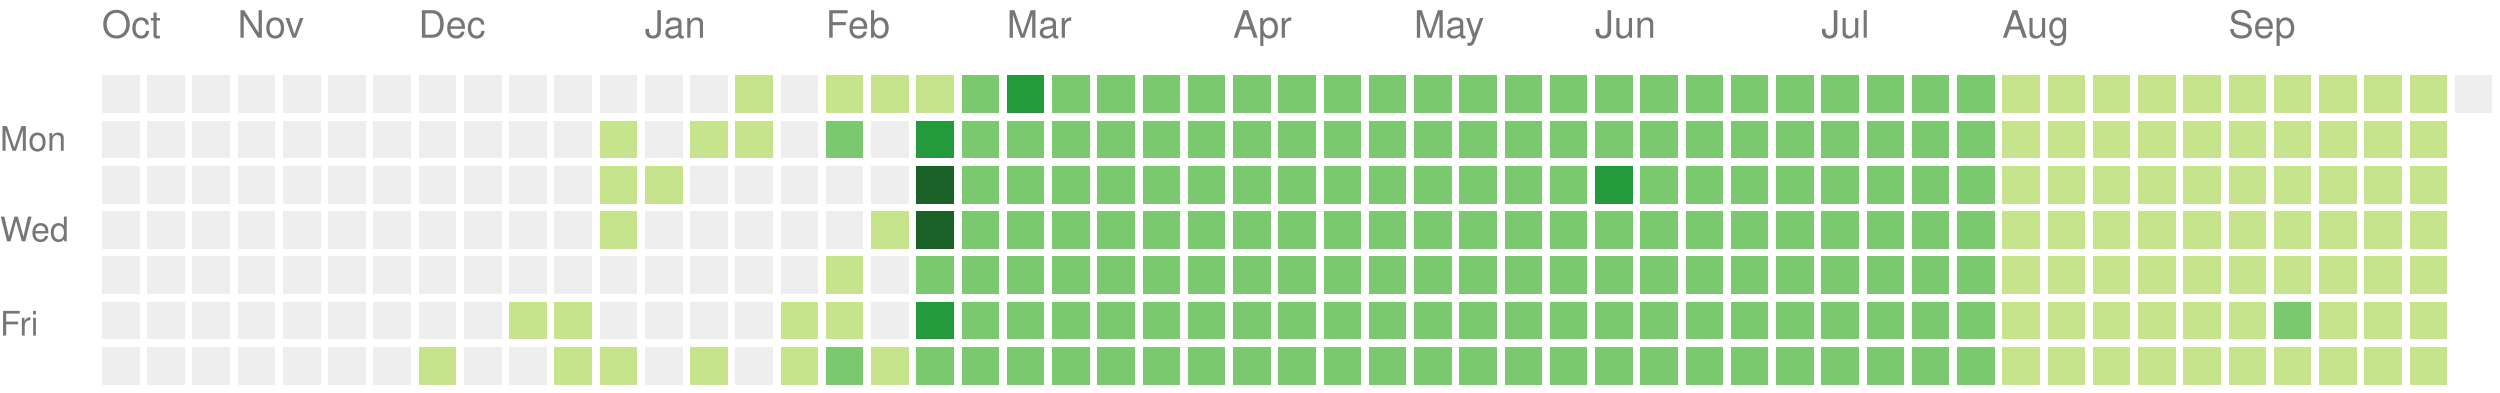
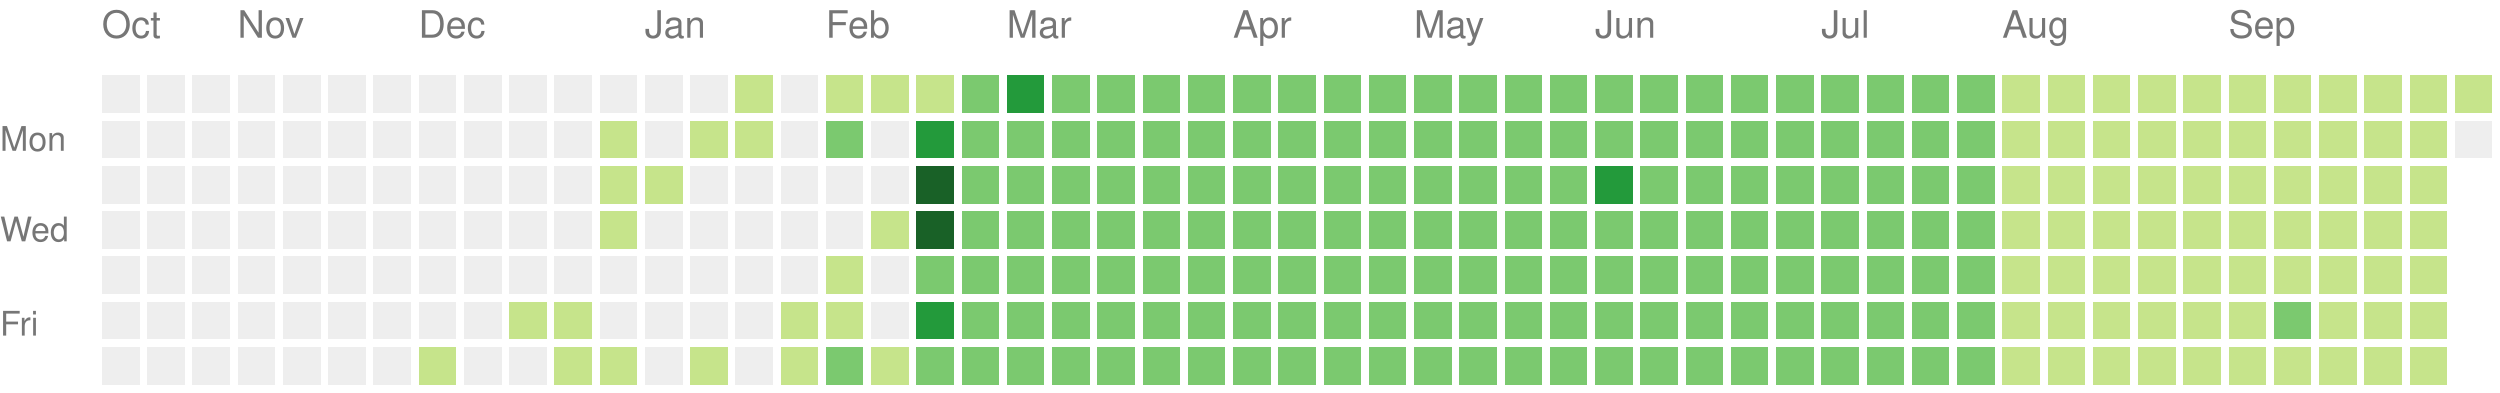
<svg xmlns="http://www.w3.org/2000/svg" version="1.1" width="663" height="104">
  <rect style="fill:#eeeeee;shape-rendering:crispedges;" data-score="0" data-date="2024-10-13" x="27" y="20" width="10" height="10" />
  <rect style="fill:#eeeeee;shape-rendering:crispedges;" data-score="0" data-date="2024-10-20" x="39" y="20" width="10" height="10" />
  <rect style="fill:#eeeeee;shape-rendering:crispedges;" data-score="0" data-date="2024-10-27" x="51" y="20" width="10" height="10" />
  <rect style="fill:#eeeeee;shape-rendering:crispedges;" data-score="0" data-date="2024-11-03" x="63" y="20" width="10" height="10" />
  <rect style="fill:#eeeeee;shape-rendering:crispedges;" data-score="0" data-date="2024-11-10" x="75" y="20" width="10" height="10" />
  <rect style="fill:#eeeeee;shape-rendering:crispedges;" data-score="0" data-date="2024-11-17" x="87" y="20" width="10" height="10" />
  <rect style="fill:#eeeeee;shape-rendering:crispedges;" data-score="0" data-date="2024-11-24" x="99" y="20" width="10" height="10" />
  <rect style="fill:#eeeeee;shape-rendering:crispedges;" data-score="0" data-date="2024-12-01" x="111" y="20" width="10" height="10" />
  <rect style="fill:#eeeeee;shape-rendering:crispedges;" data-score="0" data-date="2024-12-08" x="123" y="20" width="10" height="10" />
  <rect style="fill:#eeeeee;shape-rendering:crispedges;" data-score="0" data-date="2024-12-15" x="135" y="20" width="10" height="10" />
  <rect style="fill:#eeeeee;shape-rendering:crispedges;" data-score="0" data-date="2024-12-22" x="147" y="20" width="10" height="10" />
  <rect style="fill:#eeeeee;shape-rendering:crispedges;" data-score="0" data-date="2024-12-29" x="159" y="20" width="10" height="10" />
  <rect style="fill:#eeeeee;shape-rendering:crispedges;" data-score="0" data-date="2025-01-05" x="171" y="20" width="10" height="10" />
  <rect style="fill:#eeeeee;shape-rendering:crispedges;" data-score="0" data-date="2025-01-12" x="183" y="20" width="10" height="10" />
  <rect style="fill:#c6e48b;shape-rendering:crispedges;" data-score="1" data-date="2025-01-19" x="195" y="20" width="10" height="10" />
  <rect style="fill:#eeeeee;shape-rendering:crispedges;" data-score="0" data-date="2025-01-26" x="207" y="20" width="10" height="10" />
  <rect style="fill:#c6e48b;shape-rendering:crispedges;" data-score="1" data-date="2025-02-02" x="219" y="20" width="10" height="10" />
  <rect style="fill:#c6e48b;shape-rendering:crispedges;" data-score="1" data-date="2025-02-09" x="231" y="20" width="10" height="10" />
  <rect style="fill:#c6e48b;shape-rendering:crispedges;" data-score="1" data-date="2025-02-16" x="243" y="20" width="10" height="10" />
  <rect style="fill:#7bc96f;shape-rendering:crispedges;" data-score="2" data-date="2025-02-23" x="255" y="20" width="10" height="10" />
  <rect style="fill:#239a3b;shape-rendering:crispedges;" data-score="3" data-date="2025-03-02" x="267" y="20" width="10" height="10" />
  <rect style="fill:#7bc96f;shape-rendering:crispedges;" data-score="2" data-date="2025-03-09" x="279" y="20" width="10" height="10" />
  <rect style="fill:#7bc96f;shape-rendering:crispedges;" data-score="2" data-date="2025-03-16" x="291" y="20" width="10" height="10" />
  <rect style="fill:#7bc96f;shape-rendering:crispedges;" data-score="2" data-date="2025-03-23" x="303" y="20" width="10" height="10" />
  <rect style="fill:#7bc96f;shape-rendering:crispedges;" data-score="2" data-date="2025-03-30" x="315" y="20" width="10" height="10" />
  <rect style="fill:#7bc96f;shape-rendering:crispedges;" data-score="2" data-date="2025-04-06" x="327" y="20" width="10" height="10" />
  <rect style="fill:#7bc96f;shape-rendering:crispedges;" data-score="2" data-date="2025-04-13" x="339" y="20" width="10" height="10" />
  <rect style="fill:#7bc96f;shape-rendering:crispedges;" data-score="2" data-date="2025-04-20" x="351" y="20" width="10" height="10" />
  <rect style="fill:#7bc96f;shape-rendering:crispedges;" data-score="2" data-date="2025-04-27" x="363" y="20" width="10" height="10" />
  <rect style="fill:#7bc96f;shape-rendering:crispedges;" data-score="2" data-date="2025-05-04" x="375" y="20" width="10" height="10" />
  <rect style="fill:#7bc96f;shape-rendering:crispedges;" data-score="2" data-date="2025-05-11" x="387" y="20" width="10" height="10" />
  <rect style="fill:#7bc96f;shape-rendering:crispedges;" data-score="2" data-date="2025-05-18" x="399" y="20" width="10" height="10" />
  <rect style="fill:#7bc96f;shape-rendering:crispedges;" data-score="2" data-date="2025-05-25" x="411" y="20" width="10" height="10" />
  <rect style="fill:#7bc96f;shape-rendering:crispedges;" data-score="2" data-date="2025-06-01" x="423" y="20" width="10" height="10" />
  <rect style="fill:#7bc96f;shape-rendering:crispedges;" data-score="2" data-date="2025-06-08" x="435" y="20" width="10" height="10" />
  <rect style="fill:#7bc96f;shape-rendering:crispedges;" data-score="2" data-date="2025-06-15" x="447" y="20" width="10" height="10" />
  <rect style="fill:#7bc96f;shape-rendering:crispedges;" data-score="2" data-date="2025-06-22" x="459" y="20" width="10" height="10" />
  <rect style="fill:#7bc96f;shape-rendering:crispedges;" data-score="2" data-date="2025-06-29" x="471" y="20" width="10" height="10" />
  <rect style="fill:#7bc96f;shape-rendering:crispedges;" data-score="2" data-date="2025-07-06" x="483" y="20" width="10" height="10" />
  <rect style="fill:#7bc96f;shape-rendering:crispedges;" data-score="2" data-date="2025-07-13" x="495" y="20" width="10" height="10" />
  <rect style="fill:#7bc96f;shape-rendering:crispedges;" data-score="2" data-date="2025-07-20" x="507" y="20" width="10" height="10" />
  <rect style="fill:#7bc96f;shape-rendering:crispedges;" data-score="2" data-date="2025-07-27" x="519" y="20" width="10" height="10" />
  <rect style="fill:#c6e48b;shape-rendering:crispedges;" data-score="1" data-date="2025-08-03" x="531" y="20" width="10" height="10" />
  <rect style="fill:#c6e48b;shape-rendering:crispedges;" data-score="1" data-date="2025-08-10" x="543" y="20" width="10" height="10" />
  <rect style="fill:#c6e48b;shape-rendering:crispedges;" data-score="1" data-date="2025-08-17" x="555" y="20" width="10" height="10" />
  <rect style="fill:#c6e48b;shape-rendering:crispedges;" data-score="1" data-date="2025-08-24" x="567" y="20" width="10" height="10" />
  <rect style="fill:#c6e48b;shape-rendering:crispedges;" data-score="1" data-date="2025-08-31" x="579" y="20" width="10" height="10" />
  <rect style="fill:#c6e48b;shape-rendering:crispedges;" data-score="1" data-date="2025-09-07" x="591" y="20" width="10" height="10" />
  <rect style="fill:#c6e48b;shape-rendering:crispedges;" data-score="1" data-date="2025-09-14" x="603" y="20" width="10" height="10" />
  <rect style="fill:#c6e48b;shape-rendering:crispedges;" data-score="1" data-date="2025-09-21" x="615" y="20" width="10" height="10" />
  <rect style="fill:#c6e48b;shape-rendering:crispedges;" data-score="1" data-date="2025-09-28" x="627" y="20" width="10" height="10" />
  <rect style="fill:#c6e48b;shape-rendering:crispedges;" data-score="1" data-date="2025-10-05" x="639" y="20" width="10" height="10" />
-   <rect style="fill:#eeeeee;shape-rendering:crispedges;" data-score="0" data-date="2025-10-12" x="651" y="20" width="10" height="10" />
+   <rect style="fill:#c6e48b;shape-rendering:crispedges;" data-score="1" data-date="2025-10-12" x="651" y="20" width="10" height="10" />
  <rect style="fill:#eeeeee;shape-rendering:crispedges;" data-score="0" data-date="2024-10-14" x="27" y="32" width="10" height="10" />
  <rect style="fill:#eeeeee;shape-rendering:crispedges;" data-score="0" data-date="2024-10-21" x="39" y="32" width="10" height="10" />
  <rect style="fill:#eeeeee;shape-rendering:crispedges;" data-score="0" data-date="2024-10-28" x="51" y="32" width="10" height="10" />
  <rect style="fill:#eeeeee;shape-rendering:crispedges;" data-score="0" data-date="2024-11-04" x="63" y="32" width="10" height="10" />
  <rect style="fill:#eeeeee;shape-rendering:crispedges;" data-score="0" data-date="2024-11-11" x="75" y="32" width="10" height="10" />
  <rect style="fill:#eeeeee;shape-rendering:crispedges;" data-score="0" data-date="2024-11-18" x="87" y="32" width="10" height="10" />
  <rect style="fill:#eeeeee;shape-rendering:crispedges;" data-score="0" data-date="2024-11-25" x="99" y="32" width="10" height="10" />
  <rect style="fill:#eeeeee;shape-rendering:crispedges;" data-score="0" data-date="2024-12-02" x="111" y="32" width="10" height="10" />
  <rect style="fill:#eeeeee;shape-rendering:crispedges;" data-score="0" data-date="2024-12-09" x="123" y="32" width="10" height="10" />
  <rect style="fill:#eeeeee;shape-rendering:crispedges;" data-score="0" data-date="2024-12-16" x="135" y="32" width="10" height="10" />
  <rect style="fill:#eeeeee;shape-rendering:crispedges;" data-score="0" data-date="2024-12-23" x="147" y="32" width="10" height="10" />
  <rect style="fill:#c6e48b;shape-rendering:crispedges;" data-score="1" data-date="2024-12-30" x="159" y="32" width="10" height="10" />
  <rect style="fill:#eeeeee;shape-rendering:crispedges;" data-score="0" data-date="2025-01-06" x="171" y="32" width="10" height="10" />
  <rect style="fill:#c6e48b;shape-rendering:crispedges;" data-score="1" data-date="2025-01-13" x="183" y="32" width="10" height="10" />
  <rect style="fill:#c6e48b;shape-rendering:crispedges;" data-score="1" data-date="2025-01-20" x="195" y="32" width="10" height="10" />
  <rect style="fill:#eeeeee;shape-rendering:crispedges;" data-score="0" data-date="2025-01-27" x="207" y="32" width="10" height="10" />
  <rect style="fill:#7bc96f;shape-rendering:crispedges;" data-score="2" data-date="2025-02-03" x="219" y="32" width="10" height="10" />
  <rect style="fill:#eeeeee;shape-rendering:crispedges;" data-score="0" data-date="2025-02-10" x="231" y="32" width="10" height="10" />
  <rect style="fill:#239a3b;shape-rendering:crispedges;" data-score="3" data-date="2025-02-17" x="243" y="32" width="10" height="10" />
  <rect style="fill:#7bc96f;shape-rendering:crispedges;" data-score="2" data-date="2025-02-24" x="255" y="32" width="10" height="10" />
  <rect style="fill:#7bc96f;shape-rendering:crispedges;" data-score="2" data-date="2025-03-03" x="267" y="32" width="10" height="10" />
  <rect style="fill:#7bc96f;shape-rendering:crispedges;" data-score="2" data-date="2025-03-10" x="279" y="32" width="10" height="10" />
  <rect style="fill:#7bc96f;shape-rendering:crispedges;" data-score="2" data-date="2025-03-17" x="291" y="32" width="10" height="10" />
  <rect style="fill:#7bc96f;shape-rendering:crispedges;" data-score="2" data-date="2025-03-24" x="303" y="32" width="10" height="10" />
  <rect style="fill:#7bc96f;shape-rendering:crispedges;" data-score="2" data-date="2025-03-31" x="315" y="32" width="10" height="10" />
  <rect style="fill:#7bc96f;shape-rendering:crispedges;" data-score="2" data-date="2025-04-07" x="327" y="32" width="10" height="10" />
  <rect style="fill:#7bc96f;shape-rendering:crispedges;" data-score="2" data-date="2025-04-14" x="339" y="32" width="10" height="10" />
  <rect style="fill:#7bc96f;shape-rendering:crispedges;" data-score="2" data-date="2025-04-21" x="351" y="32" width="10" height="10" />
  <rect style="fill:#7bc96f;shape-rendering:crispedges;" data-score="2" data-date="2025-04-28" x="363" y="32" width="10" height="10" />
  <rect style="fill:#7bc96f;shape-rendering:crispedges;" data-score="2" data-date="2025-05-05" x="375" y="32" width="10" height="10" />
  <rect style="fill:#7bc96f;shape-rendering:crispedges;" data-score="2" data-date="2025-05-12" x="387" y="32" width="10" height="10" />
  <rect style="fill:#7bc96f;shape-rendering:crispedges;" data-score="2" data-date="2025-05-19" x="399" y="32" width="10" height="10" />
  <rect style="fill:#7bc96f;shape-rendering:crispedges;" data-score="2" data-date="2025-05-26" x="411" y="32" width="10" height="10" />
  <rect style="fill:#7bc96f;shape-rendering:crispedges;" data-score="2" data-date="2025-06-02" x="423" y="32" width="10" height="10" />
  <rect style="fill:#7bc96f;shape-rendering:crispedges;" data-score="2" data-date="2025-06-09" x="435" y="32" width="10" height="10" />
  <rect style="fill:#7bc96f;shape-rendering:crispedges;" data-score="2" data-date="2025-06-16" x="447" y="32" width="10" height="10" />
  <rect style="fill:#7bc96f;shape-rendering:crispedges;" data-score="2" data-date="2025-06-23" x="459" y="32" width="10" height="10" />
  <rect style="fill:#7bc96f;shape-rendering:crispedges;" data-score="2" data-date="2025-06-30" x="471" y="32" width="10" height="10" />
  <rect style="fill:#7bc96f;shape-rendering:crispedges;" data-score="2" data-date="2025-07-07" x="483" y="32" width="10" height="10" />
  <rect style="fill:#7bc96f;shape-rendering:crispedges;" data-score="2" data-date="2025-07-14" x="495" y="32" width="10" height="10" />
  <rect style="fill:#7bc96f;shape-rendering:crispedges;" data-score="2" data-date="2025-07-21" x="507" y="32" width="10" height="10" />
  <rect style="fill:#7bc96f;shape-rendering:crispedges;" data-score="2" data-date="2025-07-28" x="519" y="32" width="10" height="10" />
  <rect style="fill:#c6e48b;shape-rendering:crispedges;" data-score="1" data-date="2025-08-04" x="531" y="32" width="10" height="10" />
  <rect style="fill:#c6e48b;shape-rendering:crispedges;" data-score="1" data-date="2025-08-11" x="543" y="32" width="10" height="10" />
  <rect style="fill:#c6e48b;shape-rendering:crispedges;" data-score="1" data-date="2025-08-18" x="555" y="32" width="10" height="10" />
  <rect style="fill:#c6e48b;shape-rendering:crispedges;" data-score="1" data-date="2025-08-25" x="567" y="32" width="10" height="10" />
  <rect style="fill:#c6e48b;shape-rendering:crispedges;" data-score="1" data-date="2025-09-01" x="579" y="32" width="10" height="10" />
  <rect style="fill:#c6e48b;shape-rendering:crispedges;" data-score="1" data-date="2025-09-08" x="591" y="32" width="10" height="10" />
  <rect style="fill:#c6e48b;shape-rendering:crispedges;" data-score="1" data-date="2025-09-15" x="603" y="32" width="10" height="10" />
  <rect style="fill:#c6e48b;shape-rendering:crispedges;" data-score="1" data-date="2025-09-22" x="615" y="32" width="10" height="10" />
  <rect style="fill:#c6e48b;shape-rendering:crispedges;" data-score="1" data-date="2025-09-29" x="627" y="32" width="10" height="10" />
  <rect style="fill:#c6e48b;shape-rendering:crispedges;" data-score="1" data-date="2025-10-06" x="639" y="32" width="10" height="10" />
+   <rect style="fill:#eeeeee;shape-rendering:crispedges;" data-score="0" data-date="2025-10-13" x="651" y="32" width="10" height="10" />
  <rect style="fill:#eeeeee;shape-rendering:crispedges;" data-score="0" data-date="2024-10-15" x="27" y="44" width="10" height="10" />
  <rect style="fill:#eeeeee;shape-rendering:crispedges;" data-score="0" data-date="2024-10-22" x="39" y="44" width="10" height="10" />
  <rect style="fill:#eeeeee;shape-rendering:crispedges;" data-score="0" data-date="2024-10-29" x="51" y="44" width="10" height="10" />
  <rect style="fill:#eeeeee;shape-rendering:crispedges;" data-score="0" data-date="2024-11-05" x="63" y="44" width="10" height="10" />
  <rect style="fill:#eeeeee;shape-rendering:crispedges;" data-score="0" data-date="2024-11-12" x="75" y="44" width="10" height="10" />
  <rect style="fill:#eeeeee;shape-rendering:crispedges;" data-score="0" data-date="2024-11-19" x="87" y="44" width="10" height="10" />
  <rect style="fill:#eeeeee;shape-rendering:crispedges;" data-score="0" data-date="2024-11-26" x="99" y="44" width="10" height="10" />
  <rect style="fill:#eeeeee;shape-rendering:crispedges;" data-score="0" data-date="2024-12-03" x="111" y="44" width="10" height="10" />
  <rect style="fill:#eeeeee;shape-rendering:crispedges;" data-score="0" data-date="2024-12-10" x="123" y="44" width="10" height="10" />
  <rect style="fill:#eeeeee;shape-rendering:crispedges;" data-score="0" data-date="2024-12-17" x="135" y="44" width="10" height="10" />
  <rect style="fill:#eeeeee;shape-rendering:crispedges;" data-score="0" data-date="2024-12-24" x="147" y="44" width="10" height="10" />
  <rect style="fill:#c6e48b;shape-rendering:crispedges;" data-score="1" data-date="2024-12-31" x="159" y="44" width="10" height="10" />
  <rect style="fill:#c6e48b;shape-rendering:crispedges;" data-score="1" data-date="2025-01-07" x="171" y="44" width="10" height="10" />
  <rect style="fill:#eeeeee;shape-rendering:crispedges;" data-score="0" data-date="2025-01-14" x="183" y="44" width="10" height="10" />
  <rect style="fill:#eeeeee;shape-rendering:crispedges;" data-score="0" data-date="2025-01-21" x="195" y="44" width="10" height="10" />
  <rect style="fill:#eeeeee;shape-rendering:crispedges;" data-score="0" data-date="2025-01-28" x="207" y="44" width="10" height="10" />
  <rect style="fill:#eeeeee;shape-rendering:crispedges;" data-score="0" data-date="2025-02-04" x="219" y="44" width="10" height="10" />
  <rect style="fill:#eeeeee;shape-rendering:crispedges;" data-score="0" data-date="2025-02-11" x="231" y="44" width="10" height="10" />
  <rect style="fill:#196127;shape-rendering:crispedges;" data-score="4" data-date="2025-02-18" x="243" y="44" width="10" height="10" />
  <rect style="fill:#7bc96f;shape-rendering:crispedges;" data-score="2" data-date="2025-02-25" x="255" y="44" width="10" height="10" />
  <rect style="fill:#7bc96f;shape-rendering:crispedges;" data-score="2" data-date="2025-03-04" x="267" y="44" width="10" height="10" />
  <rect style="fill:#7bc96f;shape-rendering:crispedges;" data-score="2" data-date="2025-03-11" x="279" y="44" width="10" height="10" />
  <rect style="fill:#7bc96f;shape-rendering:crispedges;" data-score="2" data-date="2025-03-18" x="291" y="44" width="10" height="10" />
  <rect style="fill:#7bc96f;shape-rendering:crispedges;" data-score="2" data-date="2025-03-25" x="303" y="44" width="10" height="10" />
  <rect style="fill:#7bc96f;shape-rendering:crispedges;" data-score="2" data-date="2025-04-01" x="315" y="44" width="10" height="10" />
  <rect style="fill:#7bc96f;shape-rendering:crispedges;" data-score="2" data-date="2025-04-08" x="327" y="44" width="10" height="10" />
  <rect style="fill:#7bc96f;shape-rendering:crispedges;" data-score="2" data-date="2025-04-15" x="339" y="44" width="10" height="10" />
  <rect style="fill:#7bc96f;shape-rendering:crispedges;" data-score="2" data-date="2025-04-22" x="351" y="44" width="10" height="10" />
  <rect style="fill:#7bc96f;shape-rendering:crispedges;" data-score="2" data-date="2025-04-29" x="363" y="44" width="10" height="10" />
  <rect style="fill:#7bc96f;shape-rendering:crispedges;" data-score="2" data-date="2025-05-06" x="375" y="44" width="10" height="10" />
  <rect style="fill:#7bc96f;shape-rendering:crispedges;" data-score="2" data-date="2025-05-13" x="387" y="44" width="10" height="10" />
  <rect style="fill:#7bc96f;shape-rendering:crispedges;" data-score="2" data-date="2025-05-20" x="399" y="44" width="10" height="10" />
  <rect style="fill:#7bc96f;shape-rendering:crispedges;" data-score="2" data-date="2025-05-27" x="411" y="44" width="10" height="10" />
  <rect style="fill:#239a3b;shape-rendering:crispedges;" data-score="3" data-date="2025-06-03" x="423" y="44" width="10" height="10" />
  <rect style="fill:#7bc96f;shape-rendering:crispedges;" data-score="2" data-date="2025-06-10" x="435" y="44" width="10" height="10" />
  <rect style="fill:#7bc96f;shape-rendering:crispedges;" data-score="2" data-date="2025-06-17" x="447" y="44" width="10" height="10" />
  <rect style="fill:#7bc96f;shape-rendering:crispedges;" data-score="2" data-date="2025-06-24" x="459" y="44" width="10" height="10" />
  <rect style="fill:#7bc96f;shape-rendering:crispedges;" data-score="2" data-date="2025-07-01" x="471" y="44" width="10" height="10" />
  <rect style="fill:#7bc96f;shape-rendering:crispedges;" data-score="2" data-date="2025-07-08" x="483" y="44" width="10" height="10" />
  <rect style="fill:#7bc96f;shape-rendering:crispedges;" data-score="2" data-date="2025-07-15" x="495" y="44" width="10" height="10" />
  <rect style="fill:#7bc96f;shape-rendering:crispedges;" data-score="2" data-date="2025-07-22" x="507" y="44" width="10" height="10" />
  <rect style="fill:#7bc96f;shape-rendering:crispedges;" data-score="2" data-date="2025-07-29" x="519" y="44" width="10" height="10" />
  <rect style="fill:#c6e48b;shape-rendering:crispedges;" data-score="1" data-date="2025-08-05" x="531" y="44" width="10" height="10" />
  <rect style="fill:#c6e48b;shape-rendering:crispedges;" data-score="1" data-date="2025-08-12" x="543" y="44" width="10" height="10" />
  <rect style="fill:#c6e48b;shape-rendering:crispedges;" data-score="1" data-date="2025-08-19" x="555" y="44" width="10" height="10" />
  <rect style="fill:#c6e48b;shape-rendering:crispedges;" data-score="1" data-date="2025-08-26" x="567" y="44" width="10" height="10" />
  <rect style="fill:#c6e48b;shape-rendering:crispedges;" data-score="1" data-date="2025-09-02" x="579" y="44" width="10" height="10" />
  <rect style="fill:#c6e48b;shape-rendering:crispedges;" data-score="1" data-date="2025-09-09" x="591" y="44" width="10" height="10" />
  <rect style="fill:#c6e48b;shape-rendering:crispedges;" data-score="1" data-date="2025-09-16" x="603" y="44" width="10" height="10" />
  <rect style="fill:#c6e48b;shape-rendering:crispedges;" data-score="1" data-date="2025-09-23" x="615" y="44" width="10" height="10" />
  <rect style="fill:#c6e48b;shape-rendering:crispedges;" data-score="1" data-date="2025-09-30" x="627" y="44" width="10" height="10" />
  <rect style="fill:#c6e48b;shape-rendering:crispedges;" data-score="1" data-date="2025-10-07" x="639" y="44" width="10" height="10" />
  <rect style="fill:#eeeeee;shape-rendering:crispedges;" data-score="0" data-date="2024-10-16" x="27" y="56" width="10" height="10" />
  <rect style="fill:#eeeeee;shape-rendering:crispedges;" data-score="0" data-date="2024-10-23" x="39" y="56" width="10" height="10" />
  <rect style="fill:#eeeeee;shape-rendering:crispedges;" data-score="0" data-date="2024-10-30" x="51" y="56" width="10" height="10" />
  <rect style="fill:#eeeeee;shape-rendering:crispedges;" data-score="0" data-date="2024-11-06" x="63" y="56" width="10" height="10" />
  <rect style="fill:#eeeeee;shape-rendering:crispedges;" data-score="0" data-date="2024-11-13" x="75" y="56" width="10" height="10" />
  <rect style="fill:#eeeeee;shape-rendering:crispedges;" data-score="0" data-date="2024-11-20" x="87" y="56" width="10" height="10" />
  <rect style="fill:#eeeeee;shape-rendering:crispedges;" data-score="0" data-date="2024-11-27" x="99" y="56" width="10" height="10" />
  <rect style="fill:#eeeeee;shape-rendering:crispedges;" data-score="0" data-date="2024-12-04" x="111" y="56" width="10" height="10" />
  <rect style="fill:#eeeeee;shape-rendering:crispedges;" data-score="0" data-date="2024-12-11" x="123" y="56" width="10" height="10" />
  <rect style="fill:#eeeeee;shape-rendering:crispedges;" data-score="0" data-date="2024-12-18" x="135" y="56" width="10" height="10" />
  <rect style="fill:#eeeeee;shape-rendering:crispedges;" data-score="0" data-date="2024-12-25" x="147" y="56" width="10" height="10" />
  <rect style="fill:#c6e48b;shape-rendering:crispedges;" data-score="1" data-date="2025-01-01" x="159" y="56" width="10" height="10" />
  <rect style="fill:#eeeeee;shape-rendering:crispedges;" data-score="0" data-date="2025-01-08" x="171" y="56" width="10" height="10" />
  <rect style="fill:#eeeeee;shape-rendering:crispedges;" data-score="0" data-date="2025-01-15" x="183" y="56" width="10" height="10" />
  <rect style="fill:#eeeeee;shape-rendering:crispedges;" data-score="0" data-date="2025-01-22" x="195" y="56" width="10" height="10" />
  <rect style="fill:#eeeeee;shape-rendering:crispedges;" data-score="0" data-date="2025-01-29" x="207" y="56" width="10" height="10" />
  <rect style="fill:#eeeeee;shape-rendering:crispedges;" data-score="0" data-date="2025-02-05" x="219" y="56" width="10" height="10" />
  <rect style="fill:#c6e48b;shape-rendering:crispedges;" data-score="1" data-date="2025-02-12" x="231" y="56" width="10" height="10" />
  <rect style="fill:#196127;shape-rendering:crispedges;" data-score="4" data-date="2025-02-19" x="243" y="56" width="10" height="10" />
  <rect style="fill:#7bc96f;shape-rendering:crispedges;" data-score="2" data-date="2025-02-26" x="255" y="56" width="10" height="10" />
  <rect style="fill:#7bc96f;shape-rendering:crispedges;" data-score="2" data-date="2025-03-05" x="267" y="56" width="10" height="10" />
  <rect style="fill:#7bc96f;shape-rendering:crispedges;" data-score="2" data-date="2025-03-12" x="279" y="56" width="10" height="10" />
  <rect style="fill:#7bc96f;shape-rendering:crispedges;" data-score="2" data-date="2025-03-19" x="291" y="56" width="10" height="10" />
  <rect style="fill:#7bc96f;shape-rendering:crispedges;" data-score="2" data-date="2025-03-26" x="303" y="56" width="10" height="10" />
  <rect style="fill:#7bc96f;shape-rendering:crispedges;" data-score="2" data-date="2025-04-02" x="315" y="56" width="10" height="10" />
  <rect style="fill:#7bc96f;shape-rendering:crispedges;" data-score="2" data-date="2025-04-09" x="327" y="56" width="10" height="10" />
  <rect style="fill:#7bc96f;shape-rendering:crispedges;" data-score="2" data-date="2025-04-16" x="339" y="56" width="10" height="10" />
  <rect style="fill:#7bc96f;shape-rendering:crispedges;" data-score="2" data-date="2025-04-23" x="351" y="56" width="10" height="10" />
  <rect style="fill:#7bc96f;shape-rendering:crispedges;" data-score="2" data-date="2025-04-30" x="363" y="56" width="10" height="10" />
  <rect style="fill:#7bc96f;shape-rendering:crispedges;" data-score="2" data-date="2025-05-07" x="375" y="56" width="10" height="10" />
  <rect style="fill:#7bc96f;shape-rendering:crispedges;" data-score="2" data-date="2025-05-14" x="387" y="56" width="10" height="10" />
  <rect style="fill:#7bc96f;shape-rendering:crispedges;" data-score="2" data-date="2025-05-21" x="399" y="56" width="10" height="10" />
  <rect style="fill:#7bc96f;shape-rendering:crispedges;" data-score="2" data-date="2025-05-28" x="411" y="56" width="10" height="10" />
  <rect style="fill:#7bc96f;shape-rendering:crispedges;" data-score="2" data-date="2025-06-04" x="423" y="56" width="10" height="10" />
  <rect style="fill:#7bc96f;shape-rendering:crispedges;" data-score="2" data-date="2025-06-11" x="435" y="56" width="10" height="10" />
  <rect style="fill:#7bc96f;shape-rendering:crispedges;" data-score="2" data-date="2025-06-18" x="447" y="56" width="10" height="10" />
  <rect style="fill:#7bc96f;shape-rendering:crispedges;" data-score="2" data-date="2025-06-25" x="459" y="56" width="10" height="10" />
  <rect style="fill:#7bc96f;shape-rendering:crispedges;" data-score="2" data-date="2025-07-02" x="471" y="56" width="10" height="10" />
  <rect style="fill:#7bc96f;shape-rendering:crispedges;" data-score="2" data-date="2025-07-09" x="483" y="56" width="10" height="10" />
  <rect style="fill:#7bc96f;shape-rendering:crispedges;" data-score="2" data-date="2025-07-16" x="495" y="56" width="10" height="10" />
  <rect style="fill:#7bc96f;shape-rendering:crispedges;" data-score="2" data-date="2025-07-23" x="507" y="56" width="10" height="10" />
  <rect style="fill:#7bc96f;shape-rendering:crispedges;" data-score="2" data-date="2025-07-30" x="519" y="56" width="10" height="10" />
  <rect style="fill:#c6e48b;shape-rendering:crispedges;" data-score="1" data-date="2025-08-06" x="531" y="56" width="10" height="10" />
  <rect style="fill:#c6e48b;shape-rendering:crispedges;" data-score="1" data-date="2025-08-13" x="543" y="56" width="10" height="10" />
  <rect style="fill:#c6e48b;shape-rendering:crispedges;" data-score="1" data-date="2025-08-20" x="555" y="56" width="10" height="10" />
  <rect style="fill:#c6e48b;shape-rendering:crispedges;" data-score="1" data-date="2025-08-27" x="567" y="56" width="10" height="10" />
  <rect style="fill:#c6e48b;shape-rendering:crispedges;" data-score="1" data-date="2025-09-03" x="579" y="56" width="10" height="10" />
  <rect style="fill:#c6e48b;shape-rendering:crispedges;" data-score="1" data-date="2025-09-10" x="591" y="56" width="10" height="10" />
  <rect style="fill:#c6e48b;shape-rendering:crispedges;" data-score="1" data-date="2025-09-17" x="603" y="56" width="10" height="10" />
  <rect style="fill:#c6e48b;shape-rendering:crispedges;" data-score="1" data-date="2025-09-24" x="615" y="56" width="10" height="10" />
  <rect style="fill:#c6e48b;shape-rendering:crispedges;" data-score="1" data-date="2025-10-01" x="627" y="56" width="10" height="10" />
  <rect style="fill:#c6e48b;shape-rendering:crispedges;" data-score="1" data-date="2025-10-08" x="639" y="56" width="10" height="10" />
  <rect style="fill:#eeeeee;shape-rendering:crispedges;" data-score="0" data-date="2024-10-17" x="27" y="68" width="10" height="10" />
  <rect style="fill:#eeeeee;shape-rendering:crispedges;" data-score="0" data-date="2024-10-24" x="39" y="68" width="10" height="10" />
  <rect style="fill:#eeeeee;shape-rendering:crispedges;" data-score="0" data-date="2024-10-31" x="51" y="68" width="10" height="10" />
  <rect style="fill:#eeeeee;shape-rendering:crispedges;" data-score="0" data-date="2024-11-07" x="63" y="68" width="10" height="10" />
  <rect style="fill:#eeeeee;shape-rendering:crispedges;" data-score="0" data-date="2024-11-14" x="75" y="68" width="10" height="10" />
  <rect style="fill:#eeeeee;shape-rendering:crispedges;" data-score="0" data-date="2024-11-21" x="87" y="68" width="10" height="10" />
  <rect style="fill:#eeeeee;shape-rendering:crispedges;" data-score="0" data-date="2024-11-28" x="99" y="68" width="10" height="10" />
  <rect style="fill:#eeeeee;shape-rendering:crispedges;" data-score="0" data-date="2024-12-05" x="111" y="68" width="10" height="10" />
  <rect style="fill:#eeeeee;shape-rendering:crispedges;" data-score="0" data-date="2024-12-12" x="123" y="68" width="10" height="10" />
  <rect style="fill:#eeeeee;shape-rendering:crispedges;" data-score="0" data-date="2024-12-19" x="135" y="68" width="10" height="10" />
  <rect style="fill:#eeeeee;shape-rendering:crispedges;" data-score="0" data-date="2024-12-26" x="147" y="68" width="10" height="10" />
  <rect style="fill:#eeeeee;shape-rendering:crispedges;" data-score="0" data-date="2025-01-02" x="159" y="68" width="10" height="10" />
  <rect style="fill:#eeeeee;shape-rendering:crispedges;" data-score="0" data-date="2025-01-09" x="171" y="68" width="10" height="10" />
  <rect style="fill:#eeeeee;shape-rendering:crispedges;" data-score="0" data-date="2025-01-16" x="183" y="68" width="10" height="10" />
  <rect style="fill:#eeeeee;shape-rendering:crispedges;" data-score="0" data-date="2025-01-23" x="195" y="68" width="10" height="10" />
  <rect style="fill:#eeeeee;shape-rendering:crispedges;" data-score="0" data-date="2025-01-30" x="207" y="68" width="10" height="10" />
  <rect style="fill:#c6e48b;shape-rendering:crispedges;" data-score="1" data-date="2025-02-06" x="219" y="68" width="10" height="10" />
  <rect style="fill:#eeeeee;shape-rendering:crispedges;" data-score="0" data-date="2025-02-13" x="231" y="68" width="10" height="10" />
  <rect style="fill:#7bc96f;shape-rendering:crispedges;" data-score="2" data-date="2025-02-20" x="243" y="68" width="10" height="10" />
  <rect style="fill:#7bc96f;shape-rendering:crispedges;" data-score="2" data-date="2025-02-27" x="255" y="68" width="10" height="10" />
  <rect style="fill:#7bc96f;shape-rendering:crispedges;" data-score="2" data-date="2025-03-06" x="267" y="68" width="10" height="10" />
  <rect style="fill:#7bc96f;shape-rendering:crispedges;" data-score="2" data-date="2025-03-13" x="279" y="68" width="10" height="10" />
  <rect style="fill:#7bc96f;shape-rendering:crispedges;" data-score="2" data-date="2025-03-20" x="291" y="68" width="10" height="10" />
  <rect style="fill:#7bc96f;shape-rendering:crispedges;" data-score="2" data-date="2025-03-27" x="303" y="68" width="10" height="10" />
  <rect style="fill:#7bc96f;shape-rendering:crispedges;" data-score="2" data-date="2025-04-03" x="315" y="68" width="10" height="10" />
  <rect style="fill:#7bc96f;shape-rendering:crispedges;" data-score="2" data-date="2025-04-10" x="327" y="68" width="10" height="10" />
  <rect style="fill:#7bc96f;shape-rendering:crispedges;" data-score="2" data-date="2025-04-17" x="339" y="68" width="10" height="10" />
  <rect style="fill:#7bc96f;shape-rendering:crispedges;" data-score="2" data-date="2025-04-24" x="351" y="68" width="10" height="10" />
  <rect style="fill:#7bc96f;shape-rendering:crispedges;" data-score="2" data-date="2025-05-01" x="363" y="68" width="10" height="10" />
  <rect style="fill:#7bc96f;shape-rendering:crispedges;" data-score="2" data-date="2025-05-08" x="375" y="68" width="10" height="10" />
  <rect style="fill:#7bc96f;shape-rendering:crispedges;" data-score="2" data-date="2025-05-15" x="387" y="68" width="10" height="10" />
  <rect style="fill:#7bc96f;shape-rendering:crispedges;" data-score="2" data-date="2025-05-22" x="399" y="68" width="10" height="10" />
  <rect style="fill:#7bc96f;shape-rendering:crispedges;" data-score="2" data-date="2025-05-29" x="411" y="68" width="10" height="10" />
  <rect style="fill:#7bc96f;shape-rendering:crispedges;" data-score="2" data-date="2025-06-05" x="423" y="68" width="10" height="10" />
  <rect style="fill:#7bc96f;shape-rendering:crispedges;" data-score="2" data-date="2025-06-12" x="435" y="68" width="10" height="10" />
  <rect style="fill:#7bc96f;shape-rendering:crispedges;" data-score="2" data-date="2025-06-19" x="447" y="68" width="10" height="10" />
  <rect style="fill:#7bc96f;shape-rendering:crispedges;" data-score="2" data-date="2025-06-26" x="459" y="68" width="10" height="10" />
  <rect style="fill:#7bc96f;shape-rendering:crispedges;" data-score="2" data-date="2025-07-03" x="471" y="68" width="10" height="10" />
  <rect style="fill:#7bc96f;shape-rendering:crispedges;" data-score="2" data-date="2025-07-10" x="483" y="68" width="10" height="10" />
  <rect style="fill:#7bc96f;shape-rendering:crispedges;" data-score="2" data-date="2025-07-17" x="495" y="68" width="10" height="10" />
  <rect style="fill:#7bc96f;shape-rendering:crispedges;" data-score="2" data-date="2025-07-24" x="507" y="68" width="10" height="10" />
  <rect style="fill:#7bc96f;shape-rendering:crispedges;" data-score="2" data-date="2025-07-31" x="519" y="68" width="10" height="10" />
  <rect style="fill:#c6e48b;shape-rendering:crispedges;" data-score="1" data-date="2025-08-07" x="531" y="68" width="10" height="10" />
  <rect style="fill:#c6e48b;shape-rendering:crispedges;" data-score="1" data-date="2025-08-14" x="543" y="68" width="10" height="10" />
  <rect style="fill:#c6e48b;shape-rendering:crispedges;" data-score="1" data-date="2025-08-21" x="555" y="68" width="10" height="10" />
  <rect style="fill:#c6e48b;shape-rendering:crispedges;" data-score="1" data-date="2025-08-28" x="567" y="68" width="10" height="10" />
  <rect style="fill:#c6e48b;shape-rendering:crispedges;" data-score="1" data-date="2025-09-04" x="579" y="68" width="10" height="10" />
  <rect style="fill:#c6e48b;shape-rendering:crispedges;" data-score="1" data-date="2025-09-11" x="591" y="68" width="10" height="10" />
  <rect style="fill:#c6e48b;shape-rendering:crispedges;" data-score="1" data-date="2025-09-18" x="603" y="68" width="10" height="10" />
  <rect style="fill:#c6e48b;shape-rendering:crispedges;" data-score="1" data-date="2025-09-25" x="615" y="68" width="10" height="10" />
  <rect style="fill:#c6e48b;shape-rendering:crispedges;" data-score="1" data-date="2025-10-02" x="627" y="68" width="10" height="10" />
  <rect style="fill:#c6e48b;shape-rendering:crispedges;" data-score="1" data-date="2025-10-09" x="639" y="68" width="10" height="10" />
  <rect style="fill:#eeeeee;shape-rendering:crispedges;" data-score="0" data-date="2024-10-18" x="27" y="80" width="10" height="10" />
  <rect style="fill:#eeeeee;shape-rendering:crispedges;" data-score="0" data-date="2024-10-25" x="39" y="80" width="10" height="10" />
  <rect style="fill:#eeeeee;shape-rendering:crispedges;" data-score="0" data-date="2024-11-01" x="51" y="80" width="10" height="10" />
  <rect style="fill:#eeeeee;shape-rendering:crispedges;" data-score="0" data-date="2024-11-08" x="63" y="80" width="10" height="10" />
  <rect style="fill:#eeeeee;shape-rendering:crispedges;" data-score="0" data-date="2024-11-15" x="75" y="80" width="10" height="10" />
  <rect style="fill:#eeeeee;shape-rendering:crispedges;" data-score="0" data-date="2024-11-22" x="87" y="80" width="10" height="10" />
  <rect style="fill:#eeeeee;shape-rendering:crispedges;" data-score="0" data-date="2024-11-29" x="99" y="80" width="10" height="10" />
  <rect style="fill:#eeeeee;shape-rendering:crispedges;" data-score="0" data-date="2024-12-06" x="111" y="80" width="10" height="10" />
  <rect style="fill:#eeeeee;shape-rendering:crispedges;" data-score="0" data-date="2024-12-13" x="123" y="80" width="10" height="10" />
  <rect style="fill:#c6e48b;shape-rendering:crispedges;" data-score="1" data-date="2024-12-20" x="135" y="80" width="10" height="10" />
  <rect style="fill:#c6e48b;shape-rendering:crispedges;" data-score="1" data-date="2024-12-27" x="147" y="80" width="10" height="10" />
  <rect style="fill:#eeeeee;shape-rendering:crispedges;" data-score="0" data-date="2025-01-03" x="159" y="80" width="10" height="10" />
  <rect style="fill:#eeeeee;shape-rendering:crispedges;" data-score="0" data-date="2025-01-10" x="171" y="80" width="10" height="10" />
  <rect style="fill:#eeeeee;shape-rendering:crispedges;" data-score="0" data-date="2025-01-17" x="183" y="80" width="10" height="10" />
  <rect style="fill:#eeeeee;shape-rendering:crispedges;" data-score="0" data-date="2025-01-24" x="195" y="80" width="10" height="10" />
  <rect style="fill:#c6e48b;shape-rendering:crispedges;" data-score="1" data-date="2025-01-31" x="207" y="80" width="10" height="10" />
  <rect style="fill:#c6e48b;shape-rendering:crispedges;" data-score="1" data-date="2025-02-07" x="219" y="80" width="10" height="10" />
  <rect style="fill:#eeeeee;shape-rendering:crispedges;" data-score="0" data-date="2025-02-14" x="231" y="80" width="10" height="10" />
  <rect style="fill:#239a3b;shape-rendering:crispedges;" data-score="3" data-date="2025-02-21" x="243" y="80" width="10" height="10" />
  <rect style="fill:#7bc96f;shape-rendering:crispedges;" data-score="2" data-date="2025-02-28" x="255" y="80" width="10" height="10" />
  <rect style="fill:#7bc96f;shape-rendering:crispedges;" data-score="2" data-date="2025-03-07" x="267" y="80" width="10" height="10" />
  <rect style="fill:#7bc96f;shape-rendering:crispedges;" data-score="2" data-date="2025-03-14" x="279" y="80" width="10" height="10" />
  <rect style="fill:#7bc96f;shape-rendering:crispedges;" data-score="2" data-date="2025-03-21" x="291" y="80" width="10" height="10" />
  <rect style="fill:#7bc96f;shape-rendering:crispedges;" data-score="2" data-date="2025-03-28" x="303" y="80" width="10" height="10" />
  <rect style="fill:#7bc96f;shape-rendering:crispedges;" data-score="2" data-date="2025-04-04" x="315" y="80" width="10" height="10" />
  <rect style="fill:#7bc96f;shape-rendering:crispedges;" data-score="2" data-date="2025-04-11" x="327" y="80" width="10" height="10" />
  <rect style="fill:#7bc96f;shape-rendering:crispedges;" data-score="2" data-date="2025-04-18" x="339" y="80" width="10" height="10" />
  <rect style="fill:#7bc96f;shape-rendering:crispedges;" data-score="2" data-date="2025-04-25" x="351" y="80" width="10" height="10" />
  <rect style="fill:#7bc96f;shape-rendering:crispedges;" data-score="2" data-date="2025-05-02" x="363" y="80" width="10" height="10" />
  <rect style="fill:#7bc96f;shape-rendering:crispedges;" data-score="2" data-date="2025-05-09" x="375" y="80" width="10" height="10" />
  <rect style="fill:#7bc96f;shape-rendering:crispedges;" data-score="2" data-date="2025-05-16" x="387" y="80" width="10" height="10" />
  <rect style="fill:#7bc96f;shape-rendering:crispedges;" data-score="2" data-date="2025-05-23" x="399" y="80" width="10" height="10" />
  <rect style="fill:#7bc96f;shape-rendering:crispedges;" data-score="2" data-date="2025-05-30" x="411" y="80" width="10" height="10" />
  <rect style="fill:#7bc96f;shape-rendering:crispedges;" data-score="2" data-date="2025-06-06" x="423" y="80" width="10" height="10" />
  <rect style="fill:#7bc96f;shape-rendering:crispedges;" data-score="2" data-date="2025-06-13" x="435" y="80" width="10" height="10" />
  <rect style="fill:#7bc96f;shape-rendering:crispedges;" data-score="2" data-date="2025-06-20" x="447" y="80" width="10" height="10" />
  <rect style="fill:#7bc96f;shape-rendering:crispedges;" data-score="2" data-date="2025-06-27" x="459" y="80" width="10" height="10" />
  <rect style="fill:#7bc96f;shape-rendering:crispedges;" data-score="2" data-date="2025-07-04" x="471" y="80" width="10" height="10" />
  <rect style="fill:#7bc96f;shape-rendering:crispedges;" data-score="2" data-date="2025-07-11" x="483" y="80" width="10" height="10" />
  <rect style="fill:#7bc96f;shape-rendering:crispedges;" data-score="2" data-date="2025-07-18" x="495" y="80" width="10" height="10" />
  <rect style="fill:#7bc96f;shape-rendering:crispedges;" data-score="2" data-date="2025-07-25" x="507" y="80" width="10" height="10" />
  <rect style="fill:#7bc96f;shape-rendering:crispedges;" data-score="2" data-date="2025-08-01" x="519" y="80" width="10" height="10" />
  <rect style="fill:#c6e48b;shape-rendering:crispedges;" data-score="1" data-date="2025-08-08" x="531" y="80" width="10" height="10" />
  <rect style="fill:#c6e48b;shape-rendering:crispedges;" data-score="1" data-date="2025-08-15" x="543" y="80" width="10" height="10" />
  <rect style="fill:#c6e48b;shape-rendering:crispedges;" data-score="1" data-date="2025-08-22" x="555" y="80" width="10" height="10" />
  <rect style="fill:#c6e48b;shape-rendering:crispedges;" data-score="1" data-date="2025-08-29" x="567" y="80" width="10" height="10" />
  <rect style="fill:#c6e48b;shape-rendering:crispedges;" data-score="1" data-date="2025-09-05" x="579" y="80" width="10" height="10" />
  <rect style="fill:#c6e48b;shape-rendering:crispedges;" data-score="1" data-date="2025-09-12" x="591" y="80" width="10" height="10" />
  <rect style="fill:#7bc96f;shape-rendering:crispedges;" data-score="2" data-date="2025-09-19" x="603" y="80" width="10" height="10" />
  <rect style="fill:#c6e48b;shape-rendering:crispedges;" data-score="1" data-date="2025-09-26" x="615" y="80" width="10" height="10" />
  <rect style="fill:#c6e48b;shape-rendering:crispedges;" data-score="1" data-date="2025-10-03" x="627" y="80" width="10" height="10" />
  <rect style="fill:#c6e48b;shape-rendering:crispedges;" data-score="1" data-date="2025-10-10" x="639" y="80" width="10" height="10" />
  <rect style="fill:#eeeeee;shape-rendering:crispedges;" data-score="0" data-date="2024-10-19" x="27" y="92" width="10" height="10" />
  <rect style="fill:#eeeeee;shape-rendering:crispedges;" data-score="0" data-date="2024-10-26" x="39" y="92" width="10" height="10" />
  <rect style="fill:#eeeeee;shape-rendering:crispedges;" data-score="0" data-date="2024-11-02" x="51" y="92" width="10" height="10" />
  <rect style="fill:#eeeeee;shape-rendering:crispedges;" data-score="0" data-date="2024-11-09" x="63" y="92" width="10" height="10" />
  <rect style="fill:#eeeeee;shape-rendering:crispedges;" data-score="0" data-date="2024-11-16" x="75" y="92" width="10" height="10" />
  <rect style="fill:#eeeeee;shape-rendering:crispedges;" data-score="0" data-date="2024-11-23" x="87" y="92" width="10" height="10" />
  <rect style="fill:#eeeeee;shape-rendering:crispedges;" data-score="0" data-date="2024-11-30" x="99" y="92" width="10" height="10" />
  <rect style="fill:#c6e48b;shape-rendering:crispedges;" data-score="1" data-date="2024-12-07" x="111" y="92" width="10" height="10" />
  <rect style="fill:#eeeeee;shape-rendering:crispedges;" data-score="0" data-date="2024-12-14" x="123" y="92" width="10" height="10" />
  <rect style="fill:#eeeeee;shape-rendering:crispedges;" data-score="0" data-date="2024-12-21" x="135" y="92" width="10" height="10" />
  <rect style="fill:#c6e48b;shape-rendering:crispedges;" data-score="1" data-date="2024-12-28" x="147" y="92" width="10" height="10" />
  <rect style="fill:#c6e48b;shape-rendering:crispedges;" data-score="1" data-date="2025-01-04" x="159" y="92" width="10" height="10" />
  <rect style="fill:#eeeeee;shape-rendering:crispedges;" data-score="0" data-date="2025-01-11" x="171" y="92" width="10" height="10" />
  <rect style="fill:#c6e48b;shape-rendering:crispedges;" data-score="1" data-date="2025-01-18" x="183" y="92" width="10" height="10" />
  <rect style="fill:#eeeeee;shape-rendering:crispedges;" data-score="0" data-date="2025-01-25" x="195" y="92" width="10" height="10" />
  <rect style="fill:#c6e48b;shape-rendering:crispedges;" data-score="1" data-date="2025-02-01" x="207" y="92" width="10" height="10" />
  <rect style="fill:#7bc96f;shape-rendering:crispedges;" data-score="2" data-date="2025-02-08" x="219" y="92" width="10" height="10" />
  <rect style="fill:#c6e48b;shape-rendering:crispedges;" data-score="1" data-date="2025-02-15" x="231" y="92" width="10" height="10" />
  <rect style="fill:#7bc96f;shape-rendering:crispedges;" data-score="2" data-date="2025-02-22" x="243" y="92" width="10" height="10" />
  <rect style="fill:#7bc96f;shape-rendering:crispedges;" data-score="2" data-date="2025-03-01" x="255" y="92" width="10" height="10" />
  <rect style="fill:#7bc96f;shape-rendering:crispedges;" data-score="2" data-date="2025-03-08" x="267" y="92" width="10" height="10" />
  <rect style="fill:#7bc96f;shape-rendering:crispedges;" data-score="2" data-date="2025-03-15" x="279" y="92" width="10" height="10" />
  <rect style="fill:#7bc96f;shape-rendering:crispedges;" data-score="2" data-date="2025-03-22" x="291" y="92" width="10" height="10" />
  <rect style="fill:#7bc96f;shape-rendering:crispedges;" data-score="2" data-date="2025-03-29" x="303" y="92" width="10" height="10" />
  <rect style="fill:#7bc96f;shape-rendering:crispedges;" data-score="2" data-date="2025-04-05" x="315" y="92" width="10" height="10" />
  <rect style="fill:#7bc96f;shape-rendering:crispedges;" data-score="2" data-date="2025-04-12" x="327" y="92" width="10" height="10" />
  <rect style="fill:#7bc96f;shape-rendering:crispedges;" data-score="2" data-date="2025-04-19" x="339" y="92" width="10" height="10" />
  <rect style="fill:#7bc96f;shape-rendering:crispedges;" data-score="2" data-date="2025-04-26" x="351" y="92" width="10" height="10" />
  <rect style="fill:#7bc96f;shape-rendering:crispedges;" data-score="2" data-date="2025-05-03" x="363" y="92" width="10" height="10" />
  <rect style="fill:#7bc96f;shape-rendering:crispedges;" data-score="2" data-date="2025-05-10" x="375" y="92" width="10" height="10" />
  <rect style="fill:#7bc96f;shape-rendering:crispedges;" data-score="2" data-date="2025-05-17" x="387" y="92" width="10" height="10" />
  <rect style="fill:#7bc96f;shape-rendering:crispedges;" data-score="2" data-date="2025-05-24" x="399" y="92" width="10" height="10" />
  <rect style="fill:#7bc96f;shape-rendering:crispedges;" data-score="2" data-date="2025-05-31" x="411" y="92" width="10" height="10" />
  <rect style="fill:#7bc96f;shape-rendering:crispedges;" data-score="2" data-date="2025-06-07" x="423" y="92" width="10" height="10" />
  <rect style="fill:#7bc96f;shape-rendering:crispedges;" data-score="2" data-date="2025-06-14" x="435" y="92" width="10" height="10" />
  <rect style="fill:#7bc96f;shape-rendering:crispedges;" data-score="2" data-date="2025-06-21" x="447" y="92" width="10" height="10" />
  <rect style="fill:#7bc96f;shape-rendering:crispedges;" data-score="2" data-date="2025-06-28" x="459" y="92" width="10" height="10" />
  <rect style="fill:#7bc96f;shape-rendering:crispedges;" data-score="2" data-date="2025-07-05" x="471" y="92" width="10" height="10" />
  <rect style="fill:#7bc96f;shape-rendering:crispedges;" data-score="2" data-date="2025-07-12" x="483" y="92" width="10" height="10" />
  <rect style="fill:#7bc96f;shape-rendering:crispedges;" data-score="2" data-date="2025-07-19" x="495" y="92" width="10" height="10" />
  <rect style="fill:#7bc96f;shape-rendering:crispedges;" data-score="2" data-date="2025-07-26" x="507" y="92" width="10" height="10" />
  <rect style="fill:#7bc96f;shape-rendering:crispedges;" data-score="2" data-date="2025-08-02" x="519" y="92" width="10" height="10" />
  <rect style="fill:#c6e48b;shape-rendering:crispedges;" data-score="1" data-date="2025-08-09" x="531" y="92" width="10" height="10" />
  <rect style="fill:#c6e48b;shape-rendering:crispedges;" data-score="1" data-date="2025-08-16" x="543" y="92" width="10" height="10" />
  <rect style="fill:#c6e48b;shape-rendering:crispedges;" data-score="1" data-date="2025-08-23" x="555" y="92" width="10" height="10" />
  <rect style="fill:#c6e48b;shape-rendering:crispedges;" data-score="1" data-date="2025-08-30" x="567" y="92" width="10" height="10" />
  <rect style="fill:#c6e48b;shape-rendering:crispedges;" data-score="1" data-date="2025-09-06" x="579" y="92" width="10" height="10" />
  <rect style="fill:#c6e48b;shape-rendering:crispedges;" data-score="1" data-date="2025-09-13" x="591" y="92" width="10" height="10" />
  <rect style="fill:#c6e48b;shape-rendering:crispedges;" data-score="1" data-date="2025-09-20" x="603" y="92" width="10" height="10" />
  <rect style="fill:#c6e48b;shape-rendering:crispedges;" data-score="1" data-date="2025-09-27" x="615" y="92" width="10" height="10" />
  <rect style="fill:#c6e48b;shape-rendering:crispedges;" data-score="1" data-date="2025-10-04" x="627" y="92" width="10" height="10" />
  <rect style="fill:#c6e48b;shape-rendering:crispedges;" data-score="1" data-date="2025-10-11" x="639" y="92" width="10" height="10" />
  <text style="fill:#767676;text-anchor:start;text-align:center;font-family:-apple-system, BlinkMacSystemFont, 'Segoe UI', Helvetica, Arial, sans-serif, 'Apple Color Emoji', 'Segoe UI Emoji', 'Segoe UI Symbol';white-space:nowrap;font-size:9px;display:none;" x="0" y="28">Sun</text>
  <text style="fill:#767676;text-anchor:start;text-align:center;font-family:-apple-system, BlinkMacSystemFont, 'Segoe UI', Helvetica, Arial, sans-serif, 'Apple Color Emoji', 'Segoe UI Emoji', 'Segoe UI Symbol';white-space:nowrap;font-size:9px;" x="0" y="40">Mon</text>
  <text style="fill:#767676;text-anchor:start;text-align:center;font-family:-apple-system, BlinkMacSystemFont, 'Segoe UI', Helvetica, Arial, sans-serif, 'Apple Color Emoji', 'Segoe UI Emoji', 'Segoe UI Symbol';white-space:nowrap;font-size:9px;display:none;" x="0" y="52">Tue</text>
  <text style="fill:#767676;text-anchor:start;text-align:center;font-family:-apple-system, BlinkMacSystemFont, 'Segoe UI', Helvetica, Arial, sans-serif, 'Apple Color Emoji', 'Segoe UI Emoji', 'Segoe UI Symbol';white-space:nowrap;font-size:9px;" x="0" y="64">Wed</text>
  <text style="fill:#767676;text-anchor:start;text-align:center;font-family:-apple-system, BlinkMacSystemFont, 'Segoe UI', Helvetica, Arial, sans-serif, 'Apple Color Emoji', 'Segoe UI Emoji', 'Segoe UI Symbol';white-space:nowrap;font-size:9px;display:none;" x="0" y="77">Thu</text>
  <text style="fill:#767676;text-anchor:start;text-align:center;font-family:-apple-system, BlinkMacSystemFont, 'Segoe UI', Helvetica, Arial, sans-serif, 'Apple Color Emoji', 'Segoe UI Emoji', 'Segoe UI Symbol';white-space:nowrap;font-size:9px;" x="0" y="89">Fri</text>
  <text style="fill:#767676;text-anchor:start;text-align:center;font-family:-apple-system, BlinkMacSystemFont, 'Segoe UI', Helvetica, Arial, sans-serif, 'Apple Color Emoji', 'Segoe UI Emoji', 'Segoe UI Symbol';white-space:nowrap;font-size:9px;display:none;" x="0" y="101">Sat</text>
  <text style="fill:#767676;text-anchor:start;text-align:center;font-family:-apple-system, BlinkMacSystemFont, 'Segoe UI', Helvetica, Arial, sans-serif, 'Apple Color Emoji', 'Segoe UI Emoji', 'Segoe UI Symbol';white-space:nowrap;font-size:10px;" x="27" y="10">Oct</text>
  <text style="fill:#767676;text-anchor:start;text-align:center;font-family:-apple-system, BlinkMacSystemFont, 'Segoe UI', Helvetica, Arial, sans-serif, 'Apple Color Emoji', 'Segoe UI Emoji', 'Segoe UI Symbol';white-space:nowrap;font-size:10px;" x="63" y="10">Nov</text>
  <text style="fill:#767676;text-anchor:start;text-align:center;font-family:-apple-system, BlinkMacSystemFont, 'Segoe UI', Helvetica, Arial, sans-serif, 'Apple Color Emoji', 'Segoe UI Emoji', 'Segoe UI Symbol';white-space:nowrap;font-size:10px;" x="111" y="10">Dec</text>
  <text style="fill:#767676;text-anchor:start;text-align:center;font-family:-apple-system, BlinkMacSystemFont, 'Segoe UI', Helvetica, Arial, sans-serif, 'Apple Color Emoji', 'Segoe UI Emoji', 'Segoe UI Symbol';white-space:nowrap;font-size:10px;" x="171" y="10">Jan</text>
  <text style="fill:#767676;text-anchor:start;text-align:center;font-family:-apple-system, BlinkMacSystemFont, 'Segoe UI', Helvetica, Arial, sans-serif, 'Apple Color Emoji', 'Segoe UI Emoji', 'Segoe UI Symbol';white-space:nowrap;font-size:10px;" x="219" y="10">Feb</text>
  <text style="fill:#767676;text-anchor:start;text-align:center;font-family:-apple-system, BlinkMacSystemFont, 'Segoe UI', Helvetica, Arial, sans-serif, 'Apple Color Emoji', 'Segoe UI Emoji', 'Segoe UI Symbol';white-space:nowrap;font-size:10px;" x="267" y="10">Mar</text>
  <text style="fill:#767676;text-anchor:start;text-align:center;font-family:-apple-system, BlinkMacSystemFont, 'Segoe UI', Helvetica, Arial, sans-serif, 'Apple Color Emoji', 'Segoe UI Emoji', 'Segoe UI Symbol';white-space:nowrap;font-size:10px;" x="327" y="10">Apr</text>
  <text style="fill:#767676;text-anchor:start;text-align:center;font-family:-apple-system, BlinkMacSystemFont, 'Segoe UI', Helvetica, Arial, sans-serif, 'Apple Color Emoji', 'Segoe UI Emoji', 'Segoe UI Symbol';white-space:nowrap;font-size:10px;" x="375" y="10">May</text>
  <text style="fill:#767676;text-anchor:start;text-align:center;font-family:-apple-system, BlinkMacSystemFont, 'Segoe UI', Helvetica, Arial, sans-serif, 'Apple Color Emoji', 'Segoe UI Emoji', 'Segoe UI Symbol';white-space:nowrap;font-size:10px;" x="423" y="10">Jun</text>
  <text style="fill:#767676;text-anchor:start;text-align:center;font-family:-apple-system, BlinkMacSystemFont, 'Segoe UI', Helvetica, Arial, sans-serif, 'Apple Color Emoji', 'Segoe UI Emoji', 'Segoe UI Symbol';white-space:nowrap;font-size:10px;" x="483" y="10">Jul</text>
  <text style="fill:#767676;text-anchor:start;text-align:center;font-family:-apple-system, BlinkMacSystemFont, 'Segoe UI', Helvetica, Arial, sans-serif, 'Apple Color Emoji', 'Segoe UI Emoji', 'Segoe UI Symbol';white-space:nowrap;font-size:10px;" x="531" y="10">Aug</text>
  <text style="fill:#767676;text-anchor:start;text-align:center;font-family:-apple-system, BlinkMacSystemFont, 'Segoe UI', Helvetica, Arial, sans-serif, 'Apple Color Emoji', 'Segoe UI Emoji', 'Segoe UI Symbol';white-space:nowrap;font-size:10px;" x="591" y="10">Sep</text>
</svg>
